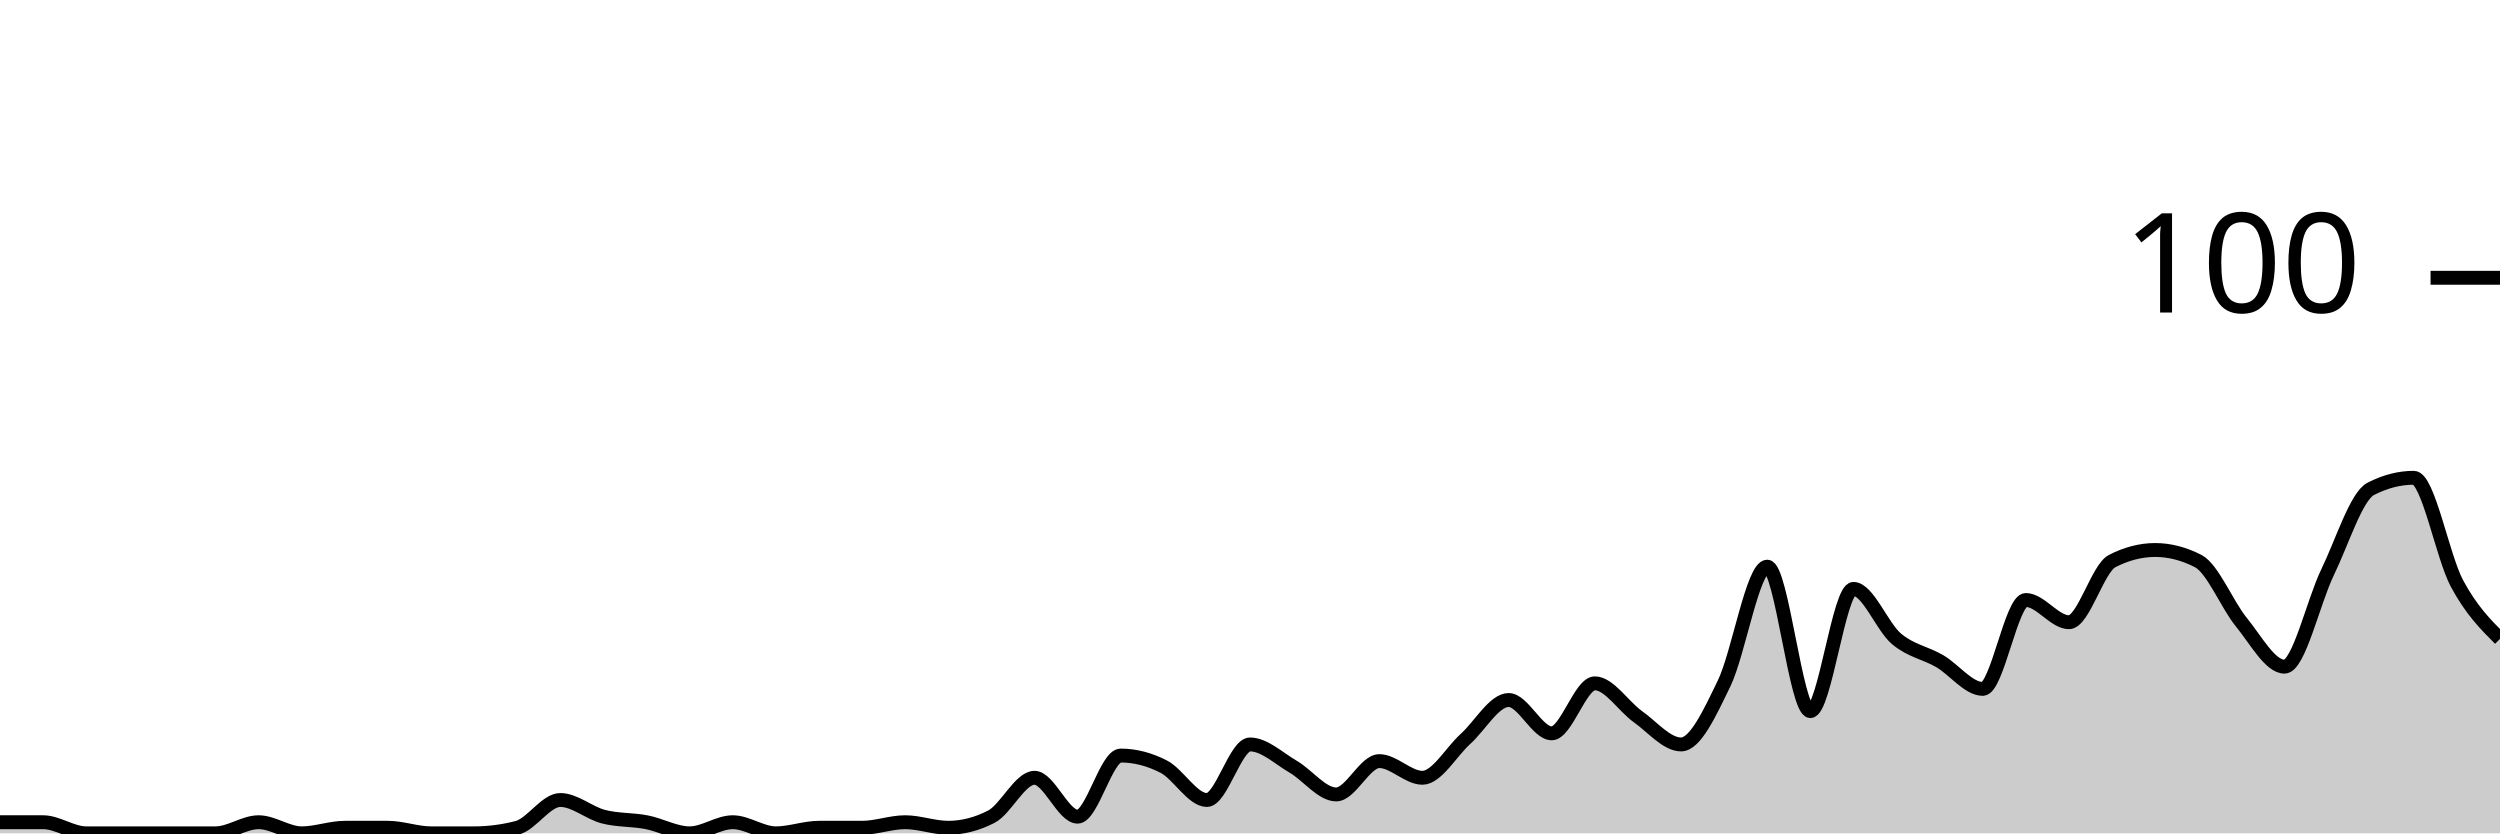
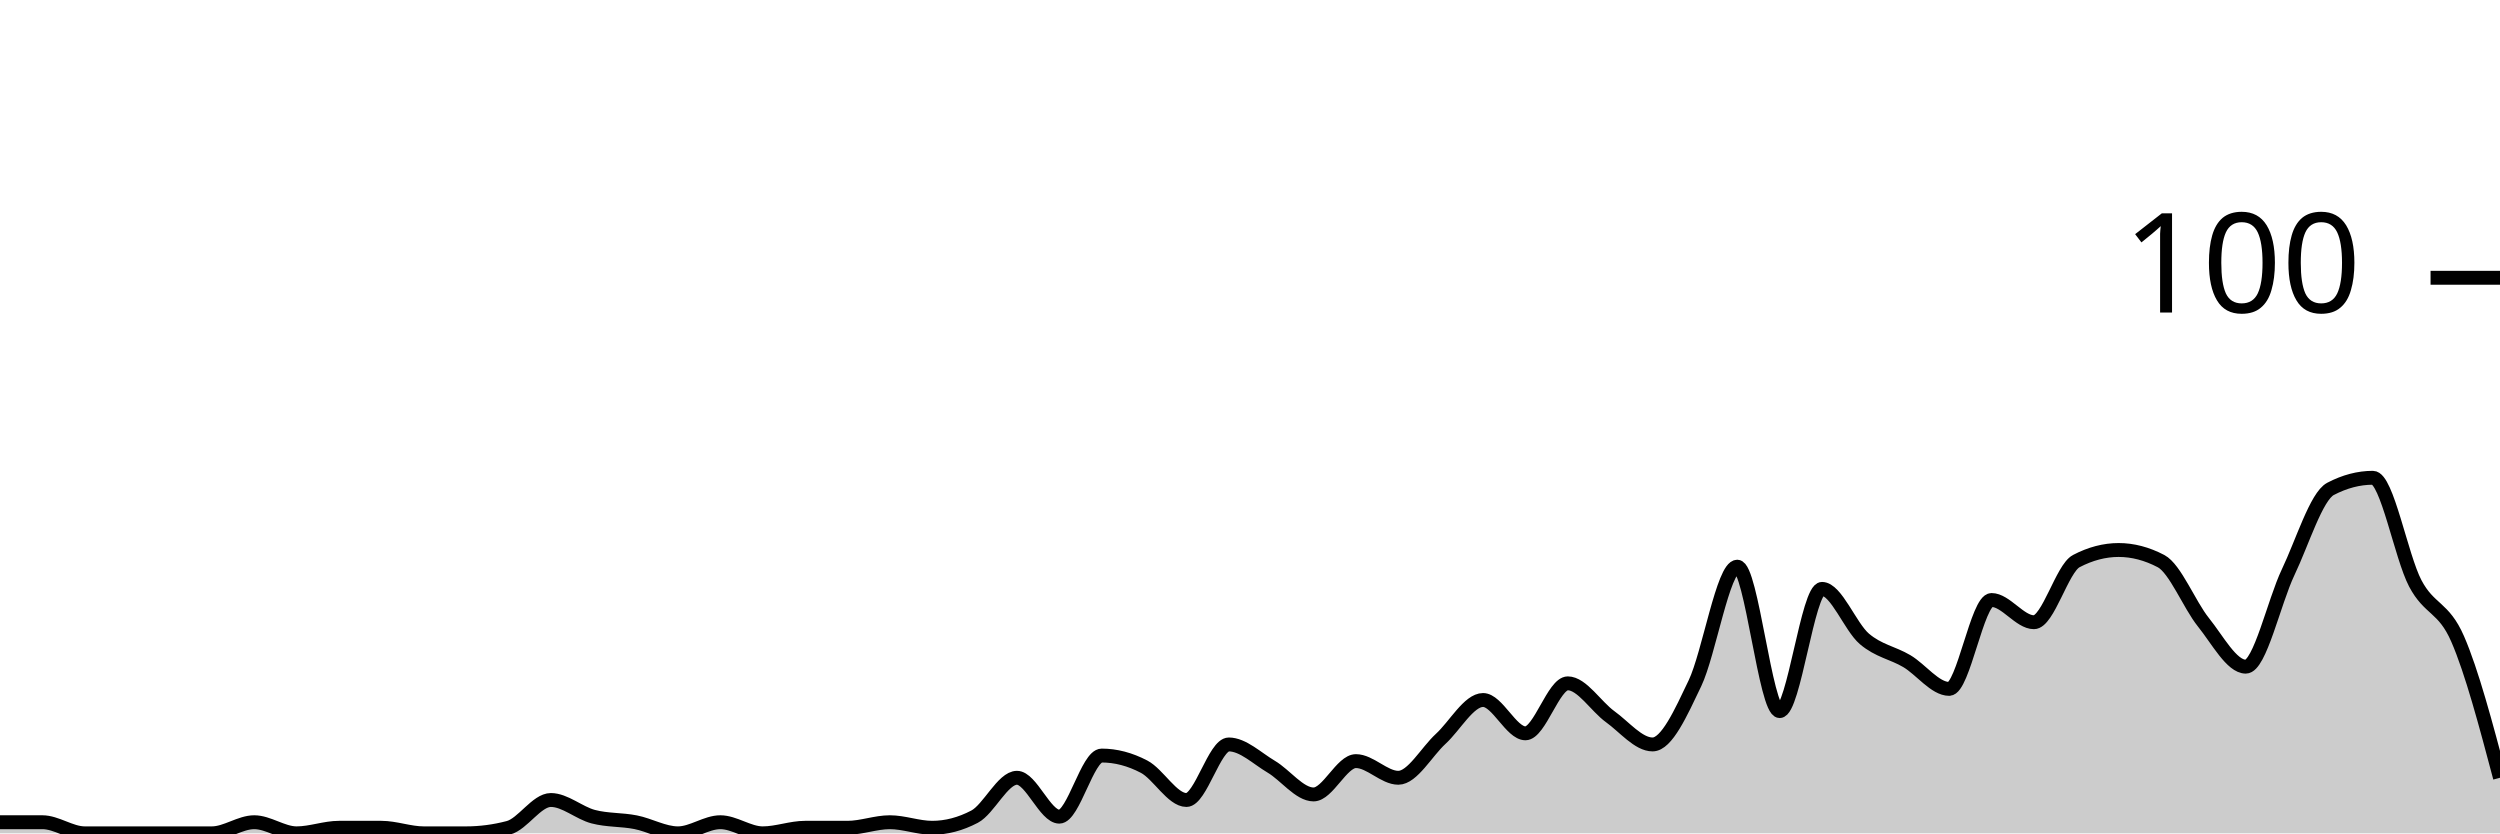
<svg xmlns="http://www.w3.org/2000/svg" viewBox="0 0 180 60">
  <g transform="translate(0,20)">
-     <path class="area" fill="rgba(0, 0, 0, 0.2)" d="M0,39.2C1.034,39.2,2.069,39.2,3.103,39.2C4.138,39.2,5.172,40,6.207,40C7.241,40,8.276,40,9.31,40C10.345,40,11.379,40,12.414,40C13.448,40,14.483,40,15.517,40C16.552,40,17.586,39.2,18.621,39.2C19.655,39.2,20.69,40,21.724,40C22.759,40,23.793,39.6,24.828,39.6C25.862,39.6,26.897,39.6,27.931,39.6C28.966,39.6,30,40,31.034,40C32.069,40,33.103,40,34.138,40C35.172,40,36.207,39.867,37.241,39.6C38.276,39.333,39.31,37.6,40.345,37.6C41.379,37.6,42.414,38.533,43.448,38.8C44.483,39.067,45.517,39,46.552,39.2C47.586,39.4,48.621,40,49.655,40C50.69,40,51.724,39.2,52.759,39.2C53.793,39.2,54.828,40,55.862,40C56.897,40,57.931,39.6,58.966,39.6C60,39.6,61.034,39.6,62.069,39.6C63.103,39.6,64.138,39.2,65.172,39.2C66.207,39.2,67.241,39.6,68.276,39.6C69.31,39.6,70.345,39.333,71.379,38.8C72.414,38.267,73.448,36,74.483,36C75.517,36,76.552,38.8,77.586,38.8C78.621,38.8,79.655,34.4,80.69,34.4C81.724,34.4,82.759,34.667,83.793,35.2C84.828,35.733,85.862,37.6,86.897,37.6C87.931,37.6,88.966,33.6,90,33.6C91.034,33.6,92.069,34.6,93.103,35.2C94.138,35.8,95.172,37.2,96.207,37.2C97.241,37.2,98.276,34.8,99.31,34.8C100.345,34.8,101.379,36,102.414,36C103.448,36,104.483,34.133,105.517,33.2C106.552,32.267,107.586,30.4,108.621,30.4C109.655,30.4,110.69,32.8,111.724,32.8C112.759,32.8,113.793,29.2,114.828,29.2C115.862,29.2,116.897,30.867,117.931,31.6C118.966,32.333,120,33.6,121.034,33.6C122.069,33.6,123.103,31.333,124.138,29.2C125.172,27.067,126.207,20.8,127.241,20.8C128.276,20.8,129.31,31.2,130.345,31.2C131.379,31.2,132.414,22.4,133.448,22.4C134.483,22.4,135.517,25.133,136.552,26C137.586,26.867,138.621,27,139.655,27.6C140.69,28.2,141.724,29.6,142.759,29.6C143.793,29.6,144.828,23.2,145.862,23.2C146.897,23.2,147.931,24.8,148.966,24.8C150,24.8,151.034,20.933,152.069,20.4C153.103,19.867,154.138,19.6,155.172,19.6C156.207,19.6,157.241,19.867,158.276,20.4C159.31,20.933,160.345,23.533,161.379,24.8C162.414,26.067,163.448,28,164.483,28C165.517,28,166.552,23.333,167.586,21.2C168.621,19.067,169.655,15.733,170.69,15.2C171.724,14.667,172.759,14.4,173.793,14.4C174.828,14.4,175.862,20.067,176.897,22C177.931,23.933,178.966,24.967,180,26L180,40C178.966,40,177.931,40,176.897,40C175.862,40,174.828,40,173.793,40C172.759,40,171.724,40,170.69,40C169.655,40,168.621,40,167.586,40C166.552,40,165.517,40,164.483,40C163.448,40,162.414,40,161.379,40C160.345,40,159.31,40,158.276,40C157.241,40,156.207,40,155.172,40C154.138,40,153.103,40,152.069,40C151.034,40,150,40,148.966,40C147.931,40,146.897,40,145.862,40C144.828,40,143.793,40,142.759,40C141.724,40,140.69,40,139.655,40C138.621,40,137.586,40,136.552,40C135.517,40,134.483,40,133.448,40C132.414,40,131.379,40,130.345,40C129.31,40,128.276,40,127.241,40C126.207,40,125.172,40,124.138,40C123.103,40,122.069,40,121.034,40C120,40,118.966,40,117.931,40C116.897,40,115.862,40,114.828,40C113.793,40,112.759,40,111.724,40C110.69,40,109.655,40,108.621,40C107.586,40,106.552,40,105.517,40C104.483,40,103.448,40,102.414,40C101.379,40,100.345,40,99.31,40C98.276,40,97.241,40,96.207,40C95.172,40,94.138,40,93.103,40C92.069,40,91.034,40,90,40C88.966,40,87.931,40,86.897,40C85.862,40,84.828,40,83.793,40C82.759,40,81.724,40,80.69,40C79.655,40,78.621,40,77.586,40C76.552,40,75.517,40,74.483,40C73.448,40,72.414,40,71.379,40C70.345,40,69.31,40,68.276,40C67.241,40,66.207,40,65.172,40C64.138,40,63.103,40,62.069,40C61.034,40,60,40,58.966,40C57.931,40,56.897,40,55.862,40C54.828,40,53.793,40,52.759,40C51.724,40,50.69,40,49.655,40C48.621,40,47.586,40,46.552,40C45.517,40,44.483,40,43.448,40C42.414,40,41.379,40,40.345,40C39.31,40,38.276,40,37.241,40C36.207,40,35.172,40,34.138,40C33.103,40,32.069,40,31.034,40C30,40,28.966,40,27.931,40C26.897,40,25.862,40,24.828,40C23.793,40,22.759,40,21.724,40C20.69,40,19.655,40,18.621,40C17.586,40,16.552,40,15.517,40C14.483,40,13.448,40,12.414,40C11.379,40,10.345,40,9.31,40C8.276,40,7.241,40,6.207,40C5.172,40,4.138,40,3.103,40C2.069,40,1.034,40,0,40Z" />
-     <path class="line" stroke="black" fill="none" d="M0,39.2C1.034,39.2,2.069,39.2,3.103,39.2C4.138,39.2,5.172,40,6.207,40C7.241,40,8.276,40,9.31,40C10.345,40,11.379,40,12.414,40C13.448,40,14.483,40,15.517,40C16.552,40,17.586,39.2,18.621,39.2C19.655,39.2,20.69,40,21.724,40C22.759,40,23.793,39.6,24.828,39.6C25.862,39.6,26.897,39.6,27.931,39.6C28.966,39.6,30,40,31.034,40C32.069,40,33.103,40,34.138,40C35.172,40,36.207,39.867,37.241,39.6C38.276,39.333,39.31,37.6,40.345,37.6C41.379,37.6,42.414,38.533,43.448,38.8C44.483,39.067,45.517,39,46.552,39.2C47.586,39.4,48.621,40,49.655,40C50.69,40,51.724,39.2,52.759,39.2C53.793,39.2,54.828,40,55.862,40C56.897,40,57.931,39.6,58.966,39.6C60,39.6,61.034,39.6,62.069,39.6C63.103,39.6,64.138,39.2,65.172,39.2C66.207,39.2,67.241,39.6,68.276,39.6C69.31,39.6,70.345,39.333,71.379,38.8C72.414,38.267,73.448,36,74.483,36C75.517,36,76.552,38.8,77.586,38.8C78.621,38.8,79.655,34.4,80.69,34.4C81.724,34.4,82.759,34.667,83.793,35.2C84.828,35.733,85.862,37.6,86.897,37.6C87.931,37.6,88.966,33.6,90,33.6C91.034,33.6,92.069,34.6,93.103,35.2C94.138,35.8,95.172,37.2,96.207,37.2C97.241,37.2,98.276,34.8,99.31,34.8C100.345,34.8,101.379,36,102.414,36C103.448,36,104.483,34.133,105.517,33.2C106.552,32.267,107.586,30.4,108.621,30.4C109.655,30.4,110.69,32.8,111.724,32.8C112.759,32.8,113.793,29.2,114.828,29.2C115.862,29.2,116.897,30.867,117.931,31.6C118.966,32.333,120,33.6,121.034,33.6C122.069,33.6,123.103,31.333,124.138,29.2C125.172,27.067,126.207,20.8,127.241,20.8C128.276,20.8,129.31,31.2,130.345,31.2C131.379,31.2,132.414,22.4,133.448,22.4C134.483,22.4,135.517,25.133,136.552,26C137.586,26.867,138.621,27,139.655,27.6C140.69,28.2,141.724,29.6,142.759,29.6C143.793,29.6,144.828,23.2,145.862,23.2C146.897,23.2,147.931,24.8,148.966,24.8C150,24.8,151.034,20.933,152.069,20.4C153.103,19.867,154.138,19.6,155.172,19.6C156.207,19.6,157.241,19.867,158.276,20.4C159.31,20.933,160.345,23.533,161.379,24.8C162.414,26.067,163.448,28,164.483,28C165.517,28,166.552,23.333,167.586,21.2C168.621,19.067,169.655,15.733,170.69,15.2C171.724,14.667,172.759,14.4,173.793,14.4C174.828,14.4,175.862,20.067,176.897,22C177.931,23.933,178.966,24.967,180,26" />
+     <path class="area" fill="rgba(0, 0, 0, 0.2)" d="M0,39.2C1.017,39.2,2.034,39.2,3.051,39.2C4.068,39.2,5.085,40,6.102,40C7.119,40,8.136,40,9.153,40C10.169,40,11.186,40,12.203,40C13.22,40,14.237,40,15.254,40C16.271,40,17.288,39.2,18.305,39.2C19.322,39.2,20.339,40,21.356,40C22.373,40,23.39,39.6,24.407,39.6C25.424,39.6,26.441,39.6,27.458,39.6C28.475,39.6,29.492,40,30.508,40C31.525,40,32.542,40,33.559,40C34.576,40,35.593,39.867,36.61,39.6C37.627,39.333,38.644,37.6,39.661,37.6C40.678,37.6,41.695,38.533,42.712,38.8C43.729,39.067,44.746,39,45.763,39.2C46.78,39.4,47.797,40,48.814,40C49.831,40,50.847,39.2,51.864,39.2C52.881,39.2,53.898,40,54.915,40C55.932,40,56.949,39.6,57.966,39.6C58.983,39.6,60,39.6,61.017,39.6C62.034,39.6,63.051,39.2,64.068,39.2C65.085,39.2,66.102,39.6,67.119,39.6C68.136,39.6,69.153,39.333,70.169,38.8C71.186,38.267,72.203,36,73.22,36C74.237,36,75.254,38.8,76.271,38.8C77.288,38.8,78.305,34.4,79.322,34.4C80.339,34.4,81.356,34.667,82.373,35.2C83.39,35.733,84.407,37.6,85.424,37.6C86.441,37.6,87.458,33.6,88.475,33.6C89.492,33.6,90.508,34.6,91.525,35.2C92.542,35.8,93.559,37.2,94.576,37.2C95.593,37.2,96.61,34.8,97.627,34.8C98.644,34.8,99.661,36,100.678,36C101.695,36,102.712,34.133,103.729,33.2C104.746,32.267,105.763,30.4,106.78,30.4C107.797,30.4,108.814,32.8,109.831,32.8C110.847,32.8,111.864,29.2,112.881,29.2C113.898,29.2,114.915,30.867,115.932,31.6C116.949,32.333,117.966,33.6,118.983,33.6C120,33.6,121.017,31.333,122.034,29.2C123.051,27.067,124.068,20.8,125.085,20.8C126.102,20.8,127.119,31.2,128.136,31.2C129.153,31.2,130.169,22.4,131.186,22.4C132.203,22.4,133.22,25.133,134.237,26C135.254,26.867,136.271,27,137.288,27.6C138.305,28.2,139.322,29.6,140.339,29.6C141.356,29.6,142.373,23.2,143.39,23.2C144.407,23.2,145.424,24.8,146.441,24.8C147.458,24.8,148.475,20.933,149.492,20.4C150.508,19.867,151.525,19.6,152.542,19.6C153.559,19.6,154.576,19.867,155.593,20.4C156.61,20.933,157.627,23.533,158.644,24.8C159.661,26.067,160.678,28,161.695,28C162.712,28,163.729,23.333,164.746,21.2C165.763,19.067,166.78,15.733,167.797,15.2C168.814,14.667,169.831,14.4,170.847,14.4C171.864,14.4,172.881,20.067,173.898,22C174.915,23.933,175.932,23.667,176.949,26C177.966,28.333,178.983,32.167,180,36L180,40C178.983,40,177.966,40,176.949,40C175.932,40,174.915,40,173.898,40C172.881,40,171.864,40,170.847,40C169.831,40,168.814,40,167.797,40C166.78,40,165.763,40,164.746,40C163.729,40,162.712,40,161.695,40C160.678,40,159.661,40,158.644,40C157.627,40,156.61,40,155.593,40C154.576,40,153.559,40,152.542,40C151.525,40,150.508,40,149.492,40C148.475,40,147.458,40,146.441,40C145.424,40,144.407,40,143.39,40C142.373,40,141.356,40,140.339,40C139.322,40,138.305,40,137.288,40C136.271,40,135.254,40,134.237,40C133.22,40,132.203,40,131.186,40C130.169,40,129.153,40,128.136,40C127.119,40,126.102,40,125.085,40C124.068,40,123.051,40,122.034,40C121.017,40,120,40,118.983,40C117.966,40,116.949,40,115.932,40C114.915,40,113.898,40,112.881,40C111.864,40,110.847,40,109.831,40C108.814,40,107.797,40,106.78,40C105.763,40,104.746,40,103.729,40C102.712,40,101.695,40,100.678,40C99.661,40,98.644,40,97.627,40C96.61,40,95.593,40,94.576,40C93.559,40,92.542,40,91.525,40C90.508,40,89.492,40,88.475,40C87.458,40,86.441,40,85.424,40C84.407,40,83.39,40,82.373,40C81.356,40,80.339,40,79.322,40C78.305,40,77.288,40,76.271,40C75.254,40,74.237,40,73.22,40C72.203,40,71.186,40,70.169,40C69.153,40,68.136,40,67.119,40C66.102,40,65.085,40,64.068,40C63.051,40,62.034,40,61.017,40C60,40,58.983,40,57.966,40C56.949,40,55.932,40,54.915,40C53.898,40,52.881,40,51.864,40C50.847,40,49.831,40,48.814,40C47.797,40,46.78,40,45.763,40C44.746,40,43.729,40,42.712,40C41.695,40,40.678,40,39.661,40C38.644,40,37.627,40,36.61,40C35.593,40,34.576,40,33.559,40C32.542,40,31.525,40,30.508,40C29.492,40,28.475,40,27.458,40C26.441,40,25.424,40,24.407,40C23.39,40,22.373,40,21.356,40C20.339,40,19.322,40,18.305,40C17.288,40,16.271,40,15.254,40C14.237,40,13.22,40,12.203,40C11.186,40,10.169,40,9.153,40C8.136,40,7.119,40,6.102,40C5.085,40,4.068,40,3.051,40C2.034,40,1.017,40,0,40Z" />
+     <path class="line" stroke="black" fill="none" d="M0,39.2C1.017,39.2,2.034,39.2,3.051,39.2C4.068,39.2,5.085,40,6.102,40C7.119,40,8.136,40,9.153,40C10.169,40,11.186,40,12.203,40C13.22,40,14.237,40,15.254,40C16.271,40,17.288,39.2,18.305,39.2C19.322,39.2,20.339,40,21.356,40C22.373,40,23.39,39.6,24.407,39.6C25.424,39.6,26.441,39.6,27.458,39.6C28.475,39.6,29.492,40,30.508,40C31.525,40,32.542,40,33.559,40C34.576,40,35.593,39.867,36.61,39.6C37.627,39.333,38.644,37.6,39.661,37.6C40.678,37.6,41.695,38.533,42.712,38.8C43.729,39.067,44.746,39,45.763,39.2C46.78,39.4,47.797,40,48.814,40C49.831,40,50.847,39.2,51.864,39.2C52.881,39.2,53.898,40,54.915,40C55.932,40,56.949,39.6,57.966,39.6C58.983,39.6,60,39.6,61.017,39.6C62.034,39.6,63.051,39.2,64.068,39.2C65.085,39.2,66.102,39.6,67.119,39.6C68.136,39.6,69.153,39.333,70.169,38.8C71.186,38.267,72.203,36,73.22,36C74.237,36,75.254,38.8,76.271,38.8C77.288,38.8,78.305,34.4,79.322,34.4C80.339,34.4,81.356,34.667,82.373,35.2C83.39,35.733,84.407,37.6,85.424,37.6C86.441,37.6,87.458,33.6,88.475,33.6C89.492,33.6,90.508,34.6,91.525,35.2C92.542,35.8,93.559,37.2,94.576,37.2C95.593,37.2,96.61,34.8,97.627,34.8C98.644,34.8,99.661,36,100.678,36C101.695,36,102.712,34.133,103.729,33.2C104.746,32.267,105.763,30.4,106.78,30.4C107.797,30.4,108.814,32.8,109.831,32.8C110.847,32.8,111.864,29.2,112.881,29.2C113.898,29.2,114.915,30.867,115.932,31.6C116.949,32.333,117.966,33.6,118.983,33.6C120,33.6,121.017,31.333,122.034,29.2C123.051,27.067,124.068,20.8,125.085,20.8C126.102,20.8,127.119,31.2,128.136,31.2C129.153,31.2,130.169,22.4,131.186,22.4C132.203,22.4,133.22,25.133,134.237,26C135.254,26.867,136.271,27,137.288,27.6C138.305,28.2,139.322,29.6,140.339,29.6C141.356,29.6,142.373,23.2,143.39,23.2C144.407,23.2,145.424,24.8,146.441,24.8C147.458,24.8,148.475,20.933,149.492,20.4C150.508,19.867,151.525,19.6,152.542,19.6C153.559,19.6,154.576,19.867,155.593,20.4C156.61,20.933,157.627,23.533,158.644,24.8C159.661,26.067,160.678,28,161.695,28C162.712,28,163.729,23.333,164.746,21.2C165.763,19.067,166.78,15.733,167.797,15.2C168.814,14.667,169.831,14.4,170.847,14.4C171.864,14.4,172.881,20.067,173.898,22C174.915,23.933,175.932,23.667,176.949,26C177.966,28.333,178.983,32.167,180,36" />
    <path class="axis-ceiling" stroke-width="1" stroke="black" fill="none" d="M175,0L180,0" />
    <text class="axis-ceiling-label" font-family="sans-serif" text-anchor="end" font-size="10px" x="170" y="2.5">100</text>
  </g>
</svg>
